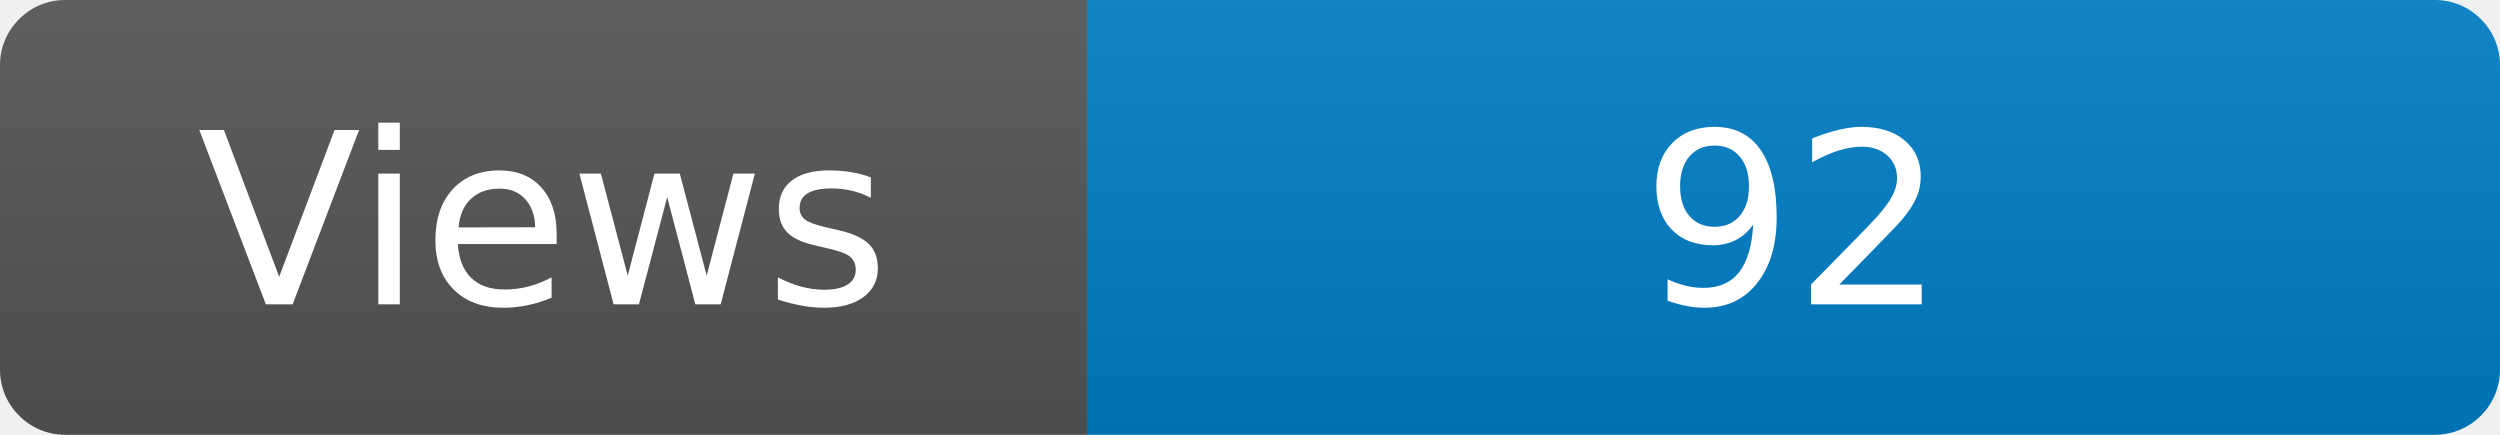
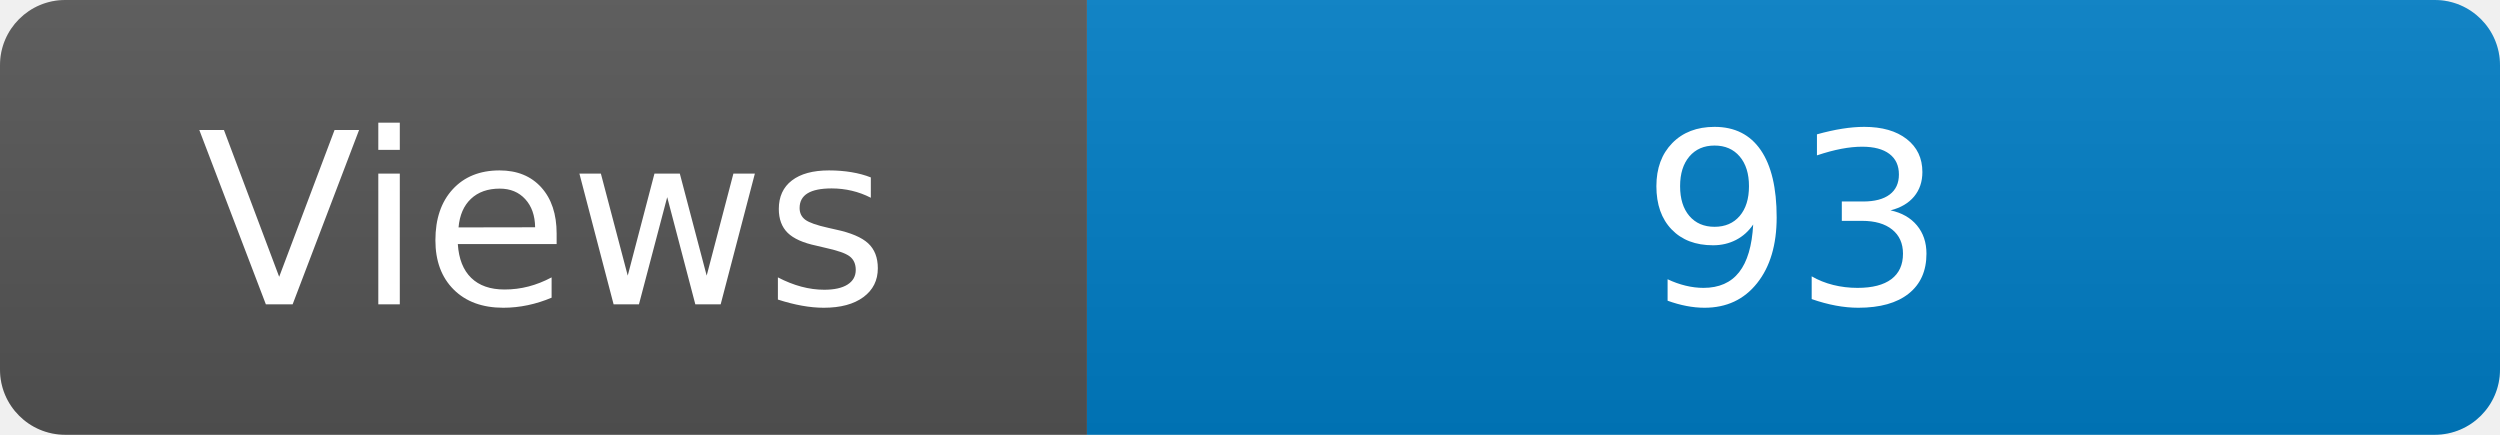
<svg xmlns="http://www.w3.org/2000/svg" width="115" height="20" role="img" aria-label="Maintained?: yes">
  <linearGradient id="s" x2="0" y2="100%">
    <stop offset="0" stop-color="#bbb" stop-opacity=".1" />
    <stop offset="1" stop-opacity=".1" />
  </linearGradient>
  <clipPath id="r">
    <rect width="115" height="20" rx="3" fill="#fff" />
  </clipPath>
  <g clip-path="url(#r)">
    <rect width="50" height="20" fill="#555" />
    <rect x="50" width="160" height="20" fill="#007ec6" />
    <rect width="115" height="20" fill="url(#s)" />
  </g>
  <g fill="#fff" text-anchor="middle" font-family="Verdana,Geneva,DejaVu Sans,sans-serif" font-size="110">
    <text x="250" y="140" transform="scale(.1)" fill="#fff">Views</text>
-     <text x="825" y="140" transform="scale(.1)" fill="#fff">92</text>
+     <text x="825" y="140" transform="scale(.1)" fill="#fff">93</text>
  </g>
</svg>
